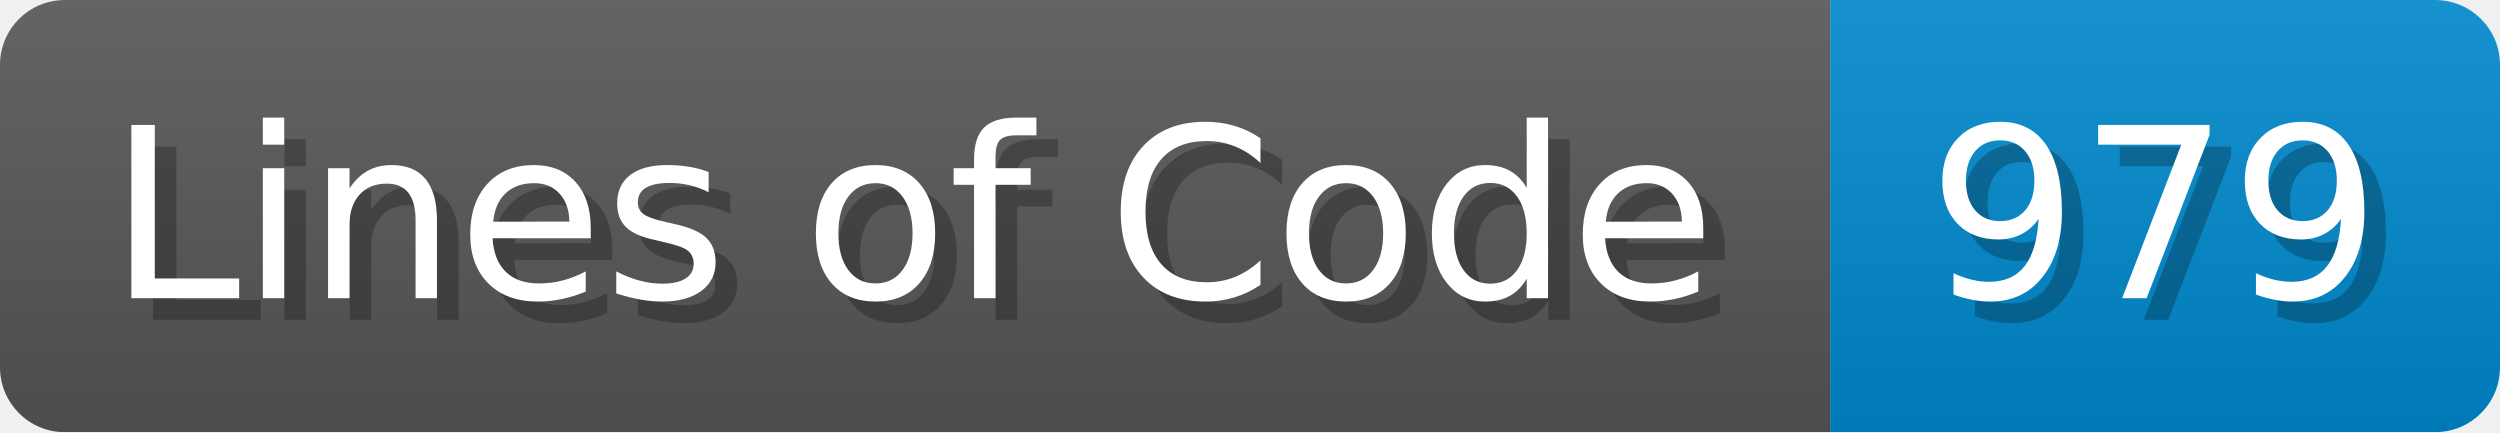
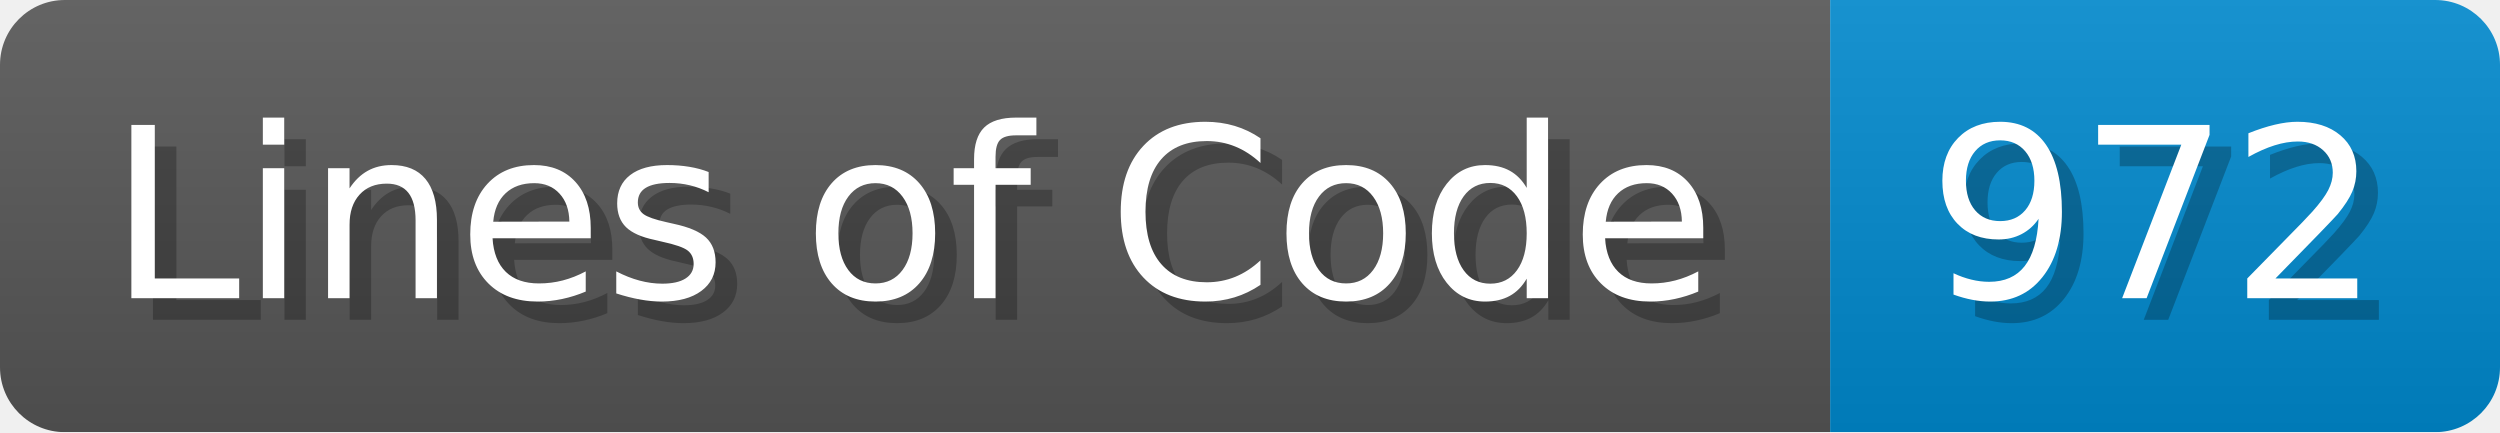
<svg xmlns="http://www.w3.org/2000/svg" width="115.7" height="20" viewBox="0 0 1157 200">
  <linearGradient id="a" x2="0" y2="100%">
    <stop offset="0" stop-opacity=".1" stop-color="#EEE" />
    <stop offset="1" stop-opacity=".1" />
  </linearGradient>
  <mask id="m">
    <rect width="1157" height="200" rx="30" fill="#FFF" />
  </mask>
  <g mask="url(#m)">
    <rect width="847" height="200" fill="#555" />
    <rect width="310" height="200" fill="#08C" x="847" />
    <rect width="1157" height="200" fill="url(#a)" />
  </g>
  <g fill="#fff" text-anchor="start" font-family="Verdana,DejaVu Sans,sans-serif" font-size="110">
    <text x="60" y="148" textLength="747" fill="#000" opacity="0.25">Lines of Code</text>
    <text x="50" y="138" textLength="747">Lines of Code</text>
-     <text x="902" y="148" textLength="210" fill="#000" opacity="0.25">979</text>
-     <text x="892" y="138" textLength="210">979</text>
+     <text x="902" y="148" textLength="210" fill="#000" opacity="0.25">972</text>
+     <text x="892" y="138" textLength="210">972</text>
  </g>
</svg>
